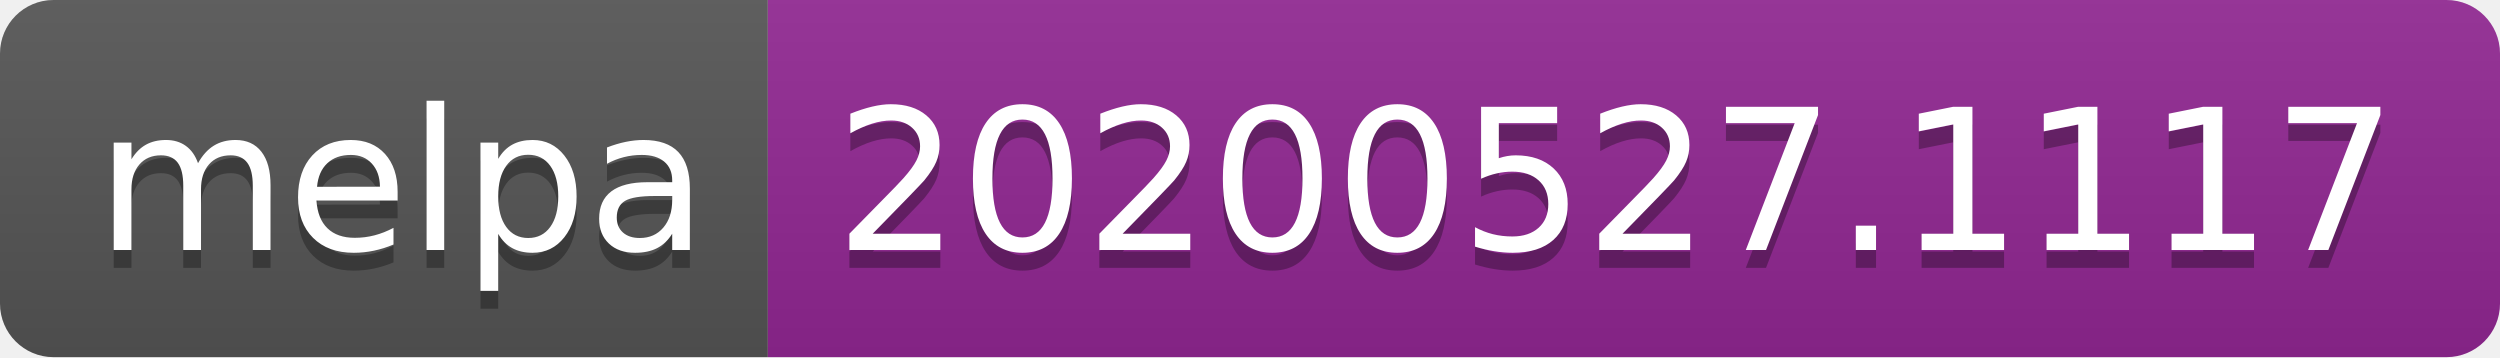
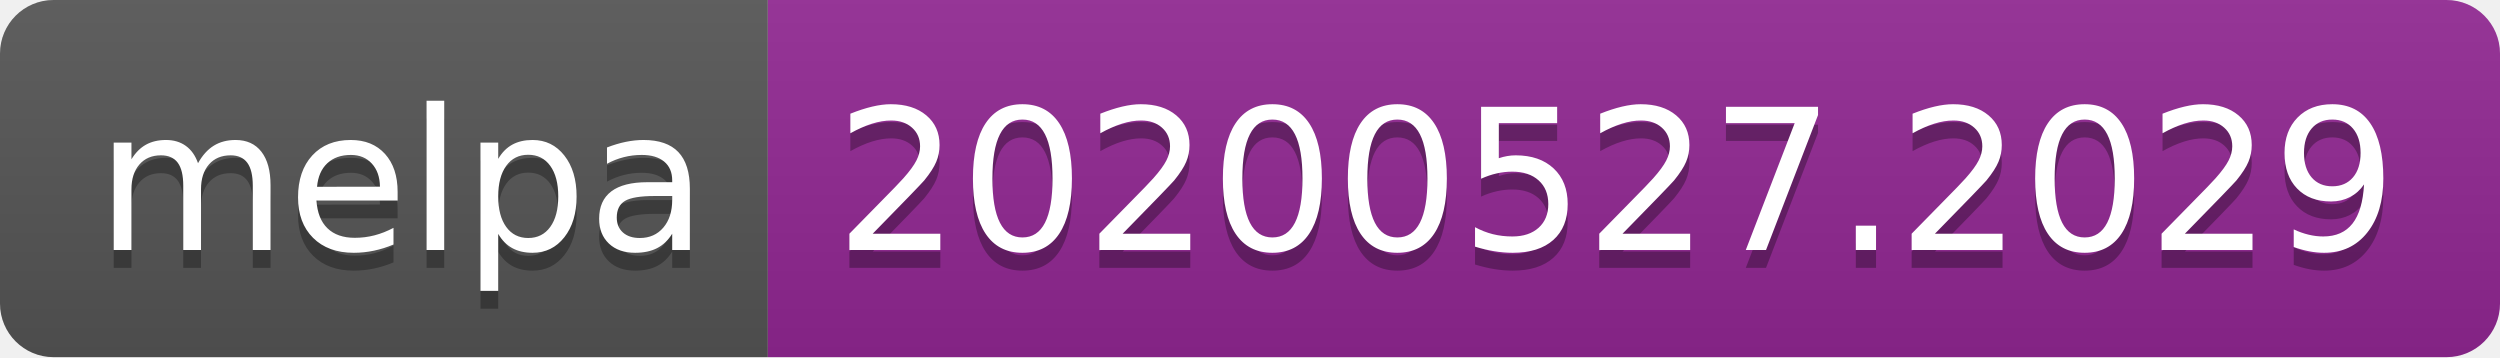
<svg xmlns="http://www.w3.org/2000/svg" width="140" height="20">
  <linearGradient id="s" x2="0" y2="100%">
    <stop offset="0" stop-color="#bbb" stop-opacity=".1" />
    <stop offset="1" stop-opacity=".1" />
  </linearGradient>
  <clipPath id="r">
    <rect width="140" height="20" rx="3" fill="#fff" />
  </clipPath>
  <g clip-path="url(#r)">
    <rect width="43" height="20" fill="#555" />
    <rect x="43" width="97" height="20" fill="#922793" />
    <rect width="140" height="20" fill="url(#s)" />
  </g>
  <g fill="#fff" text-anchor="middle" font-family="Verdana,Geneva,DejaVu Sans,sans-serif" text-rendering="geometricPrecision" font-size="110">
    <text x="225" y="150" fill="#010101" fill-opacity=".3" transform="scale(.1)" textLength="330">melpa</text>
    <text x="225" y="140" transform="scale(.1)" textLength="330">melpa</text>
-     <text x="905" y="150" fill="#010101" fill-opacity=".3" transform="scale(.1)" textLength="870">20200527.1117</text>
-     <text x="905" y="140" transform="scale(.1)" textLength="870">20200527.1117</text>
+     <text x="905" y="150" fill="#010101" fill-opacity=".3" transform="scale(.1)" textLength="870">20200527.2029</text>
+     <text x="905" y="140" transform="scale(.1)" textLength="870">20200527.2029</text>
  </g>
</svg>
